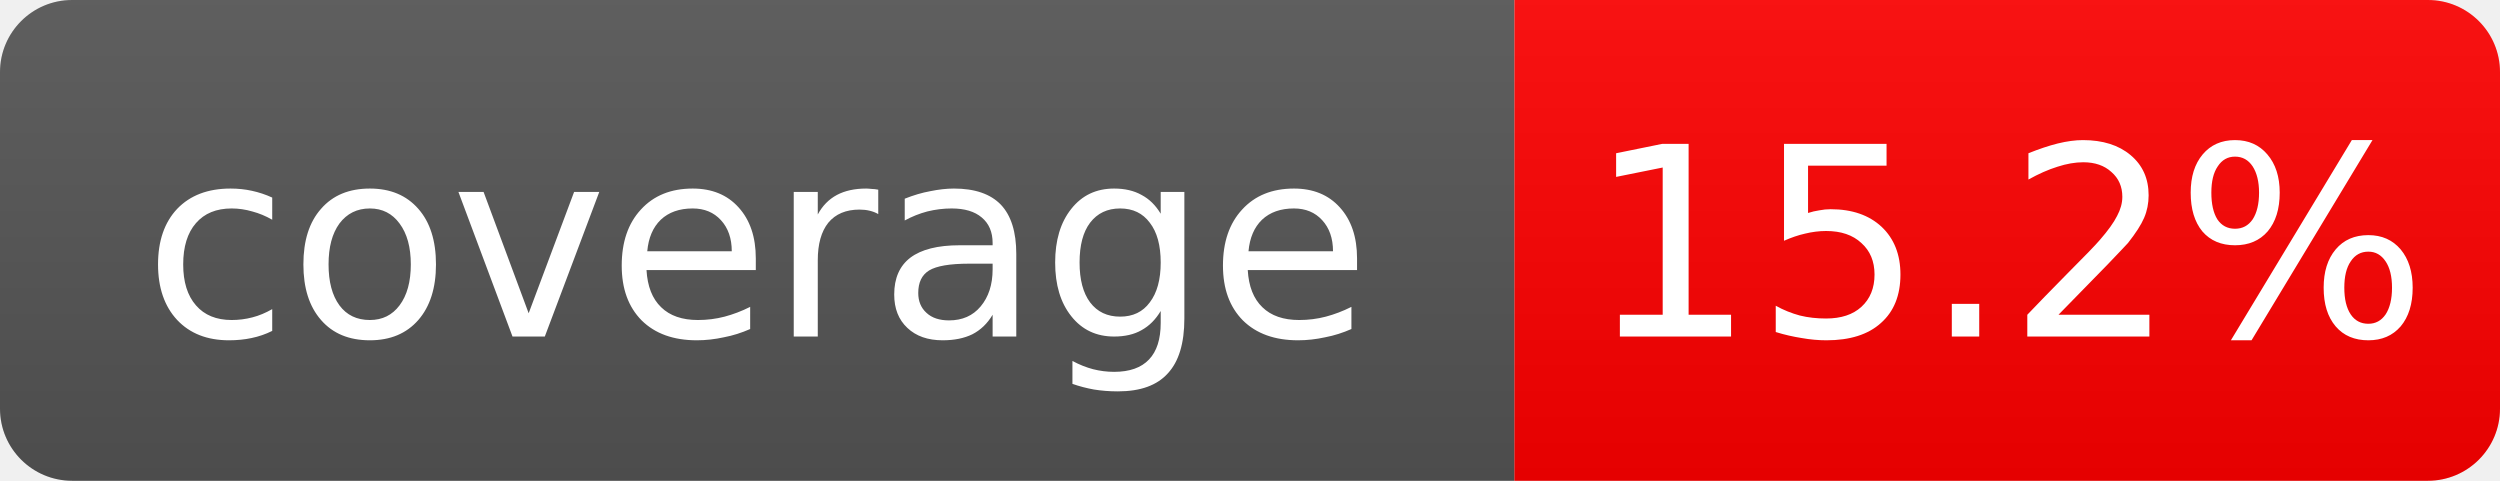
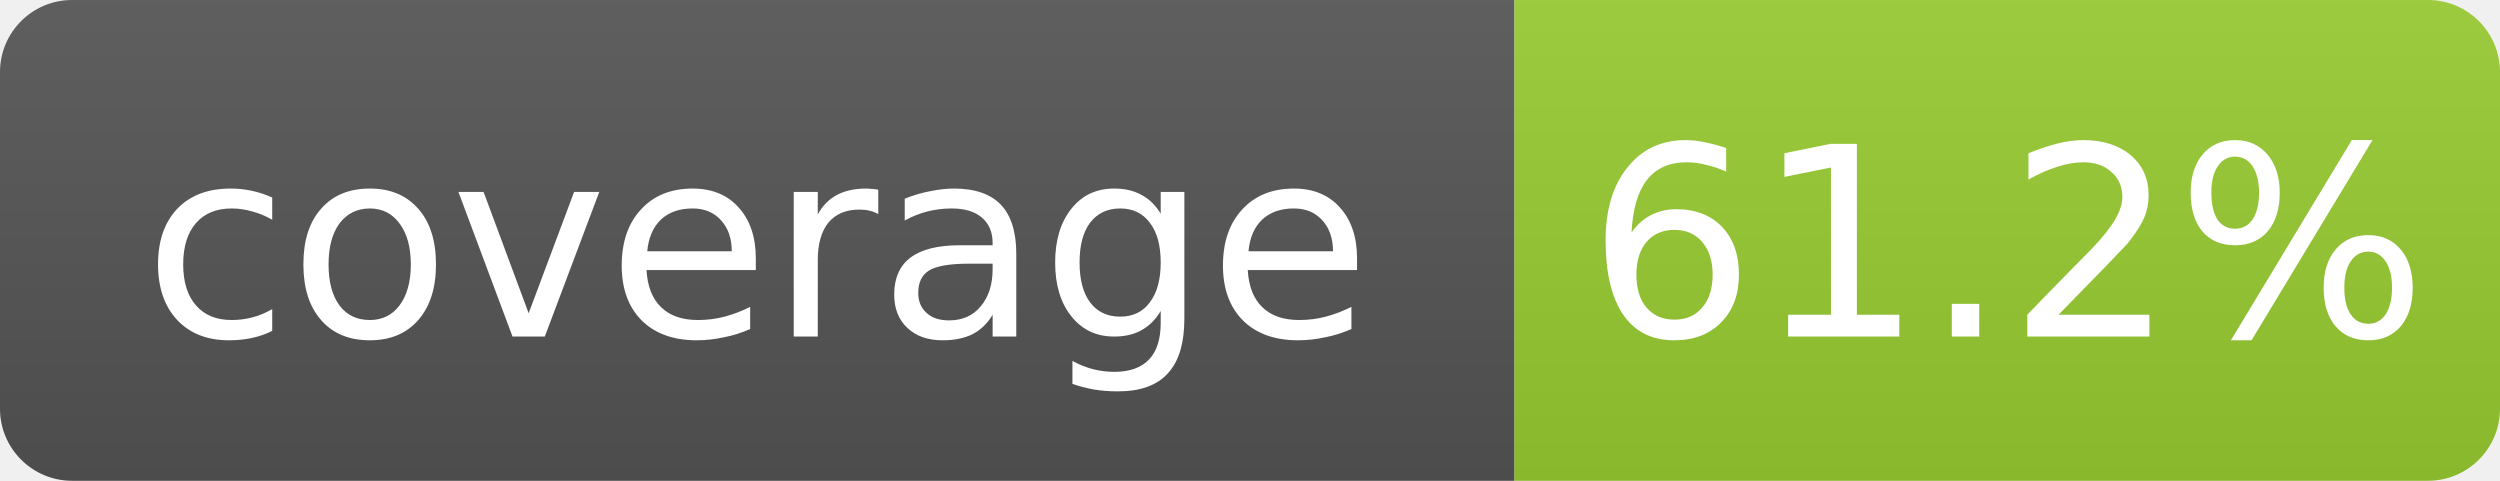
- <svg xmlns="http://www.w3.org/2000/svg" width="104" height="20" role="img" aria-label="coverage: 15.2%">
+ <svg xmlns="http://www.w3.org/2000/svg" width="104" height="20" role="img" aria-label="coverage: 61.2%">
  <linearGradient id="s" x2="0" y2="100%">
    <stop offset="0" stop-color="#bbb" stop-opacity=".1" />
    <stop offset="1" stop-opacity=".1" />
  </linearGradient>
  <clipPath id="r">
    <rect width="104" height="20" rx="3" fill="#fff" />
  </clipPath>
  <g clip-path="url(#r)">
    <rect width="63" height="20" fill="#555" />
-     <rect x="63" width="41" height="20" fill="red" />
+     <rect x="63" width="41" height="20" fill="yellowgreen" />
    <rect width="104" height="20" fill="url(#s)" />
  </g>
  <g fill="#fff" text-anchor="middle" font-family="Verdana,Geneva,DejaVu Sans,sans-serif" font-size="11">
    <text x="31.5" y="14">coverage</text>
-     <text x="83.5" y="14">15.2%</text>
+     <text x="83.5" y="14">61.2%</text>
  </g>
</svg>
